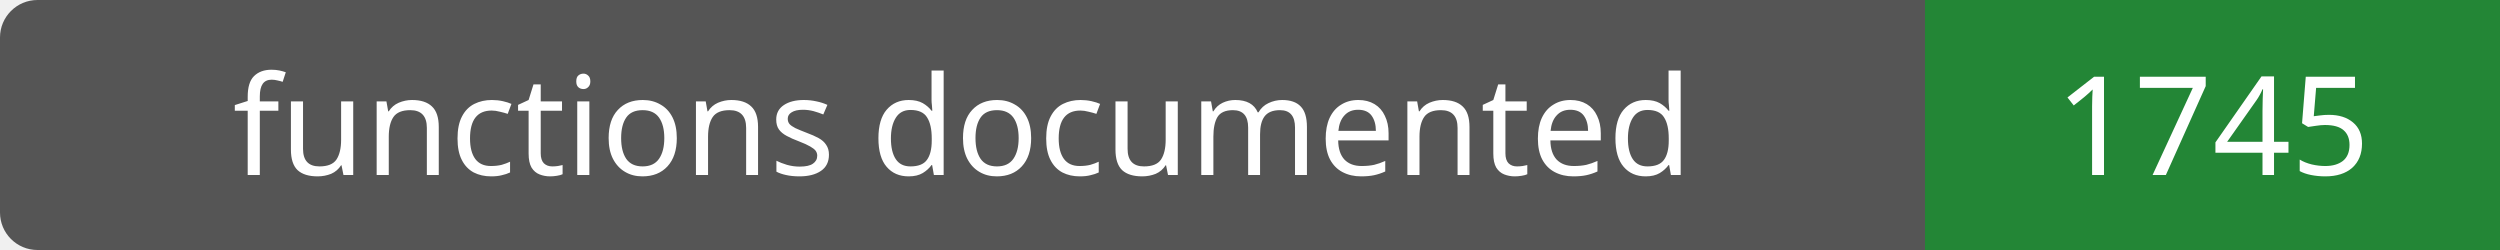
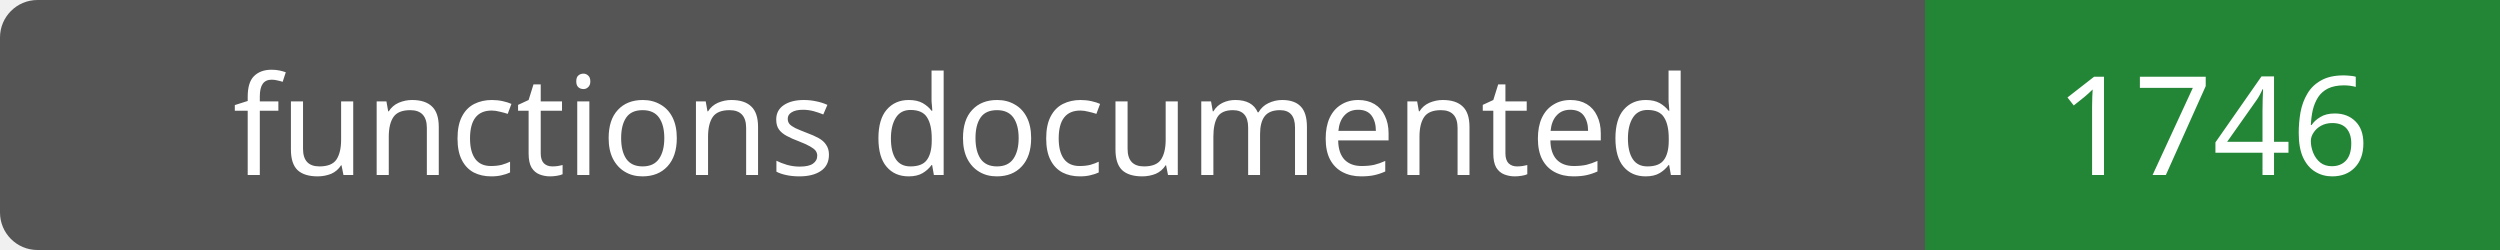
- <svg xmlns="http://www.w3.org/2000/svg" width="200" height="20" role="img" aria-label="functions documented: 1745">
+ <svg xmlns="http://www.w3.org/2000/svg" width="200" height="20" role="img" aria-label="functions documented: 1746">
  <rect width="200" height="20" rx="3" fill="#555" />
  <path fill="#238636" d="M154 0h46v20H154z" />
  <g fill="#fff" text-anchor="middle" font-family="Verdana,sans-serif" font-size="11">
    <text x="77.0" y="14">functions documented</text>
-     <text x="177.0" y="14">1745</text>
+     <text x="177.0" y="14">1746</text>
  </g>
</svg>
